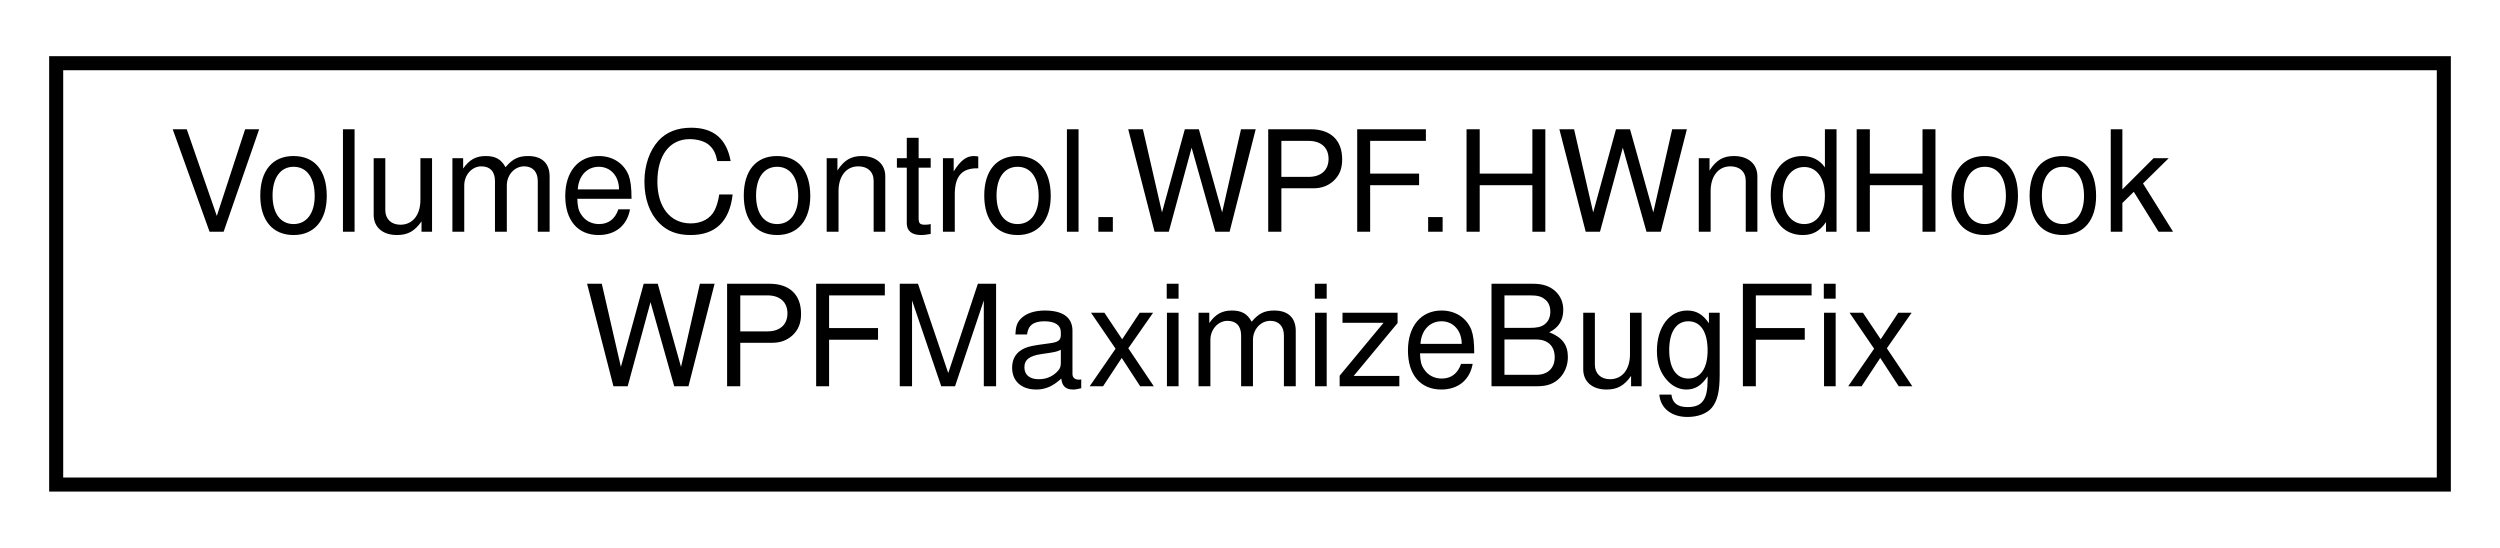
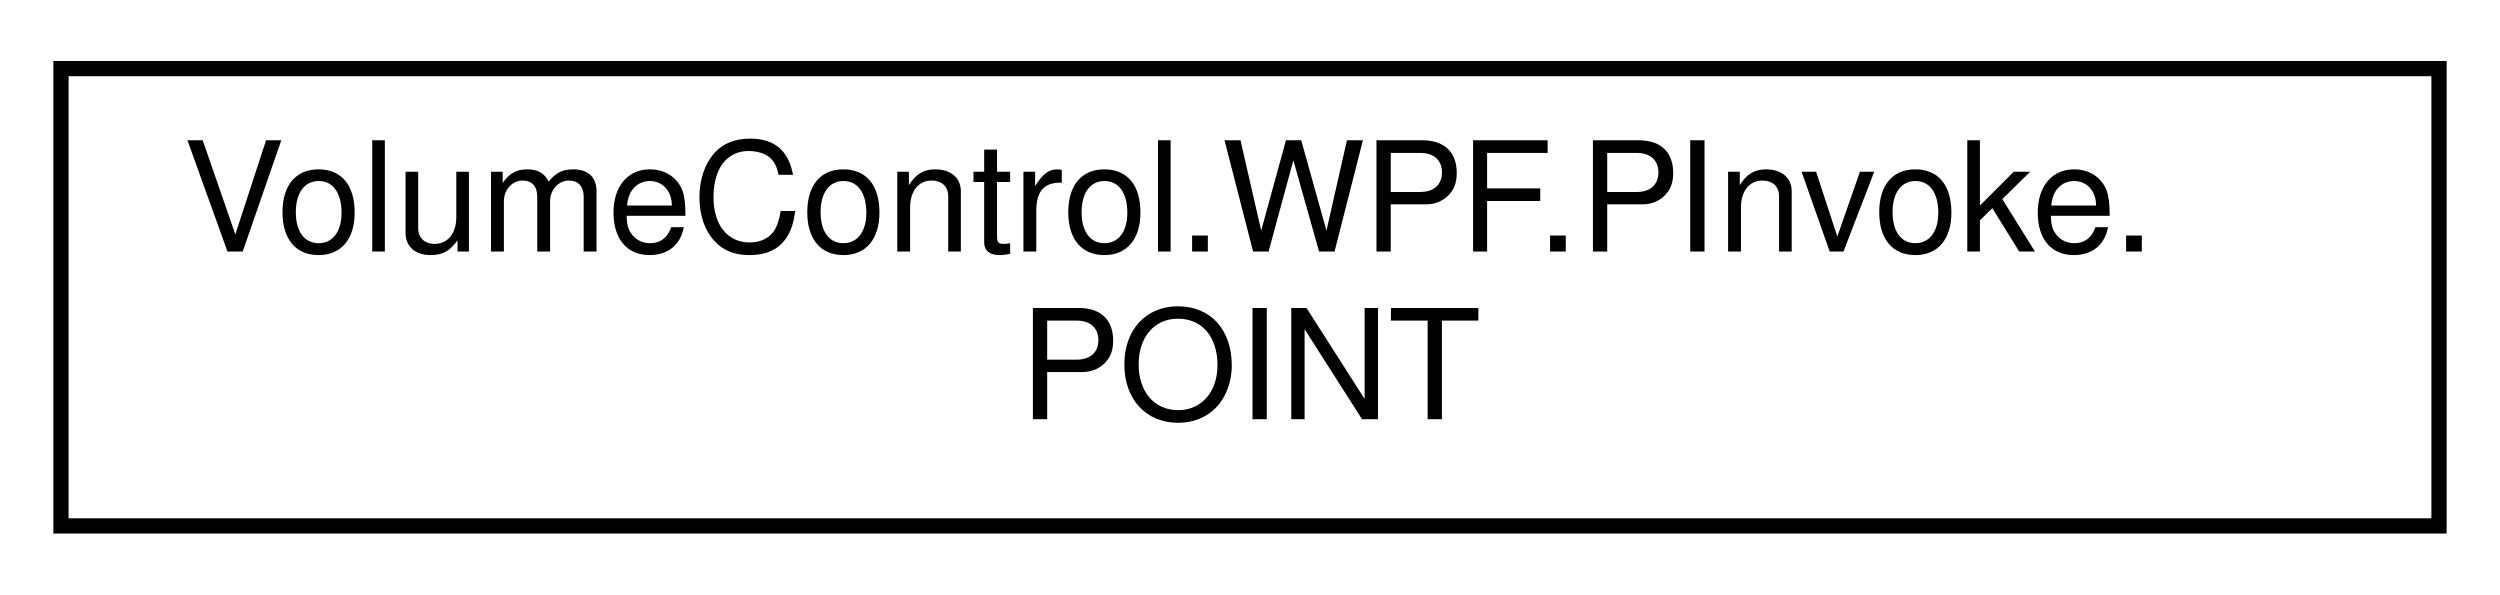
- <svg xmlns="http://www.w3.org/2000/svg" xmlns:xlink="http://www.w3.org/1999/xlink" width="178pt" height="39pt" viewBox="0.00 0.00 178.00 39.00">
+ <svg xmlns="http://www.w3.org/2000/svg" xmlns:xlink="http://www.w3.org/1999/xlink" width="164pt" height="39pt" viewBox="0.00 0.00 164.00 39.00">
  <g id="graph0" class="graph" transform="scale(1 1) rotate(0) translate(4 35)">
    <g id="node1" class="node">
      <g id="a_node1">
-         <a xlink:href="class_volume_control_1_1_w_p_f_1_1_h_wnd_hook_w_p_f_maximize_bug_fix.html" target="_top" xlink:title="Adds a message hook handler that fixes a bug with WPF windows that have their Window....">
-           <polygon fill="none" stroke="black" points="0,-0.5 0,-30.5 170,-30.5 170,-0.5 0,-0.5" />
-           <text text-anchor="start" x="8" y="-18.5" font-family="Helvetica,sans-Serif" font-size="10.00">VolumeControl.WPF.HWndHook</text>
-           <text text-anchor="middle" x="85" y="-7.5" font-family="Helvetica,sans-Serif" font-size="10.00">WPFMaximizeBugFix</text>
+         <a xlink:href="struct_volume_control_1_1_w_p_f_1_1_p_invoke_1_1_p_o_i_n_t.html" target="_top" xlink:title="POINT aka POINTAPI">
+           <polygon fill="none" stroke="black" points="0,-0.5 0,-30.5 156,-30.5 156,-0.5 0,-0.5" />
+           <text text-anchor="start" x="8" y="-18.5" font-family="Helvetica,sans-Serif" font-size="10.00">VolumeControl.WPF.PInvoke.</text>
+           <text text-anchor="middle" x="78" y="-7.5" font-family="Helvetica,sans-Serif" font-size="10.00">POINT</text>
        </a>
      </g>
    </g>
  </g>
</svg>
